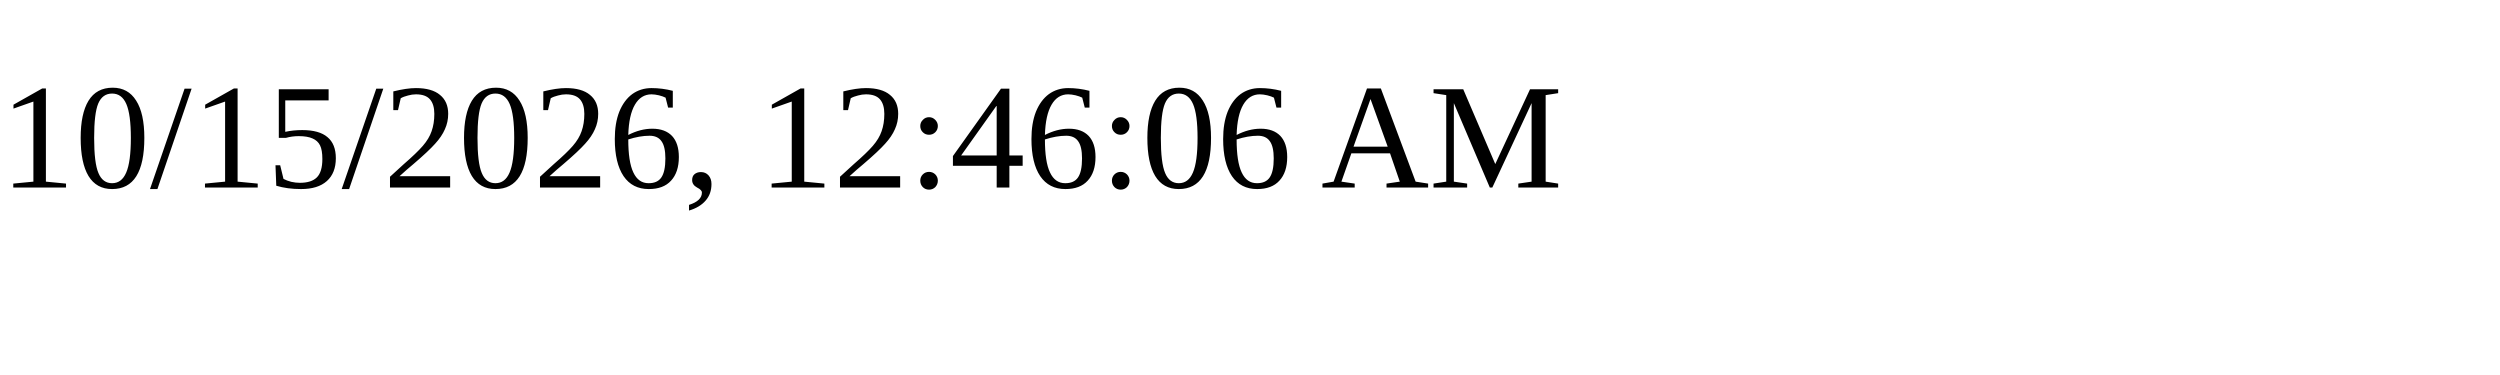
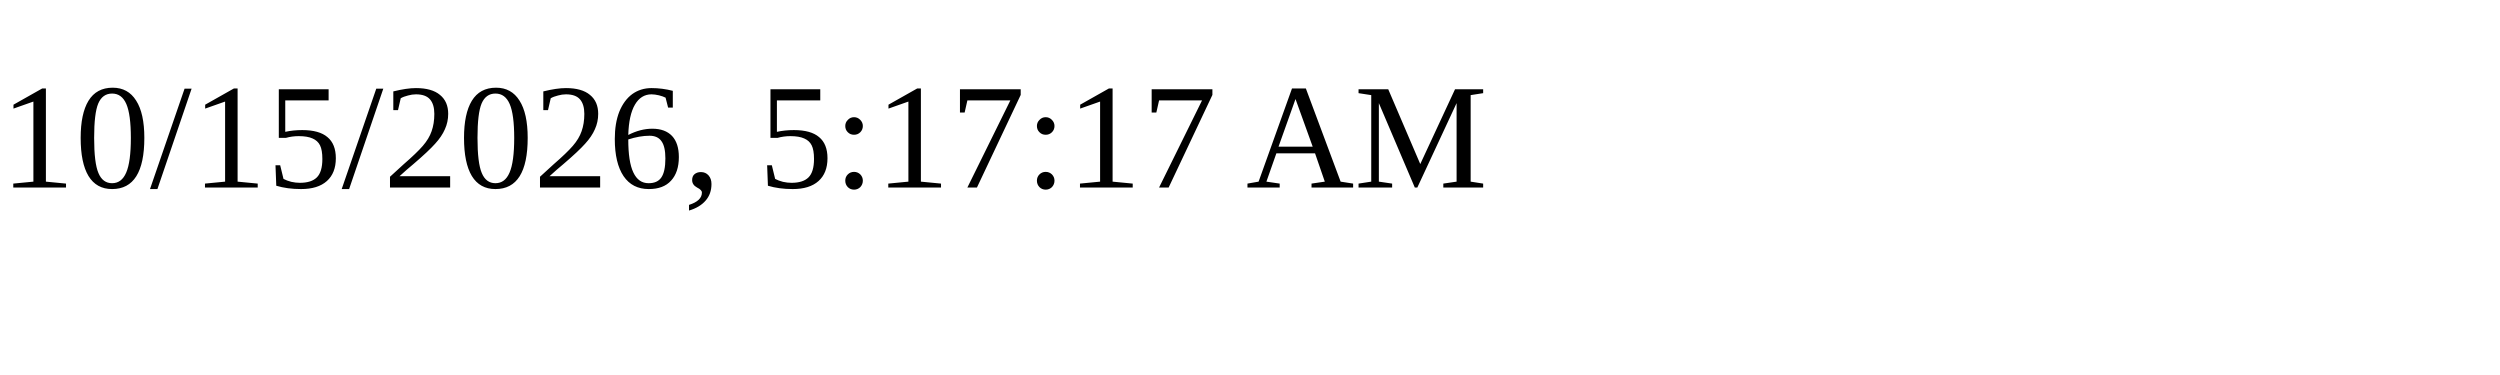
<svg xmlns="http://www.w3.org/2000/svg" height="30" width="200">
-   <text x="0" y="15">10/15/2026, 12:46:06 AM</text>
+   <text x="0" y="15">10/15/2026, 5:17:17 AM</text>
</svg>
